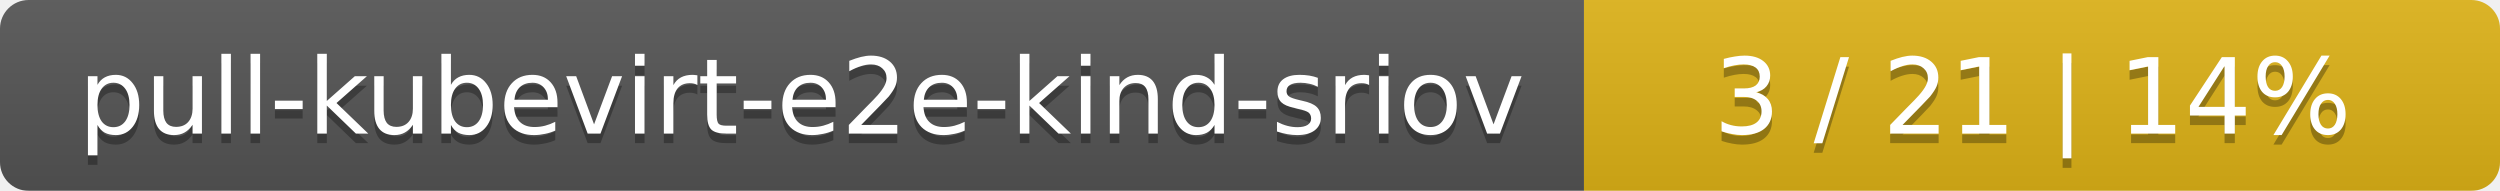
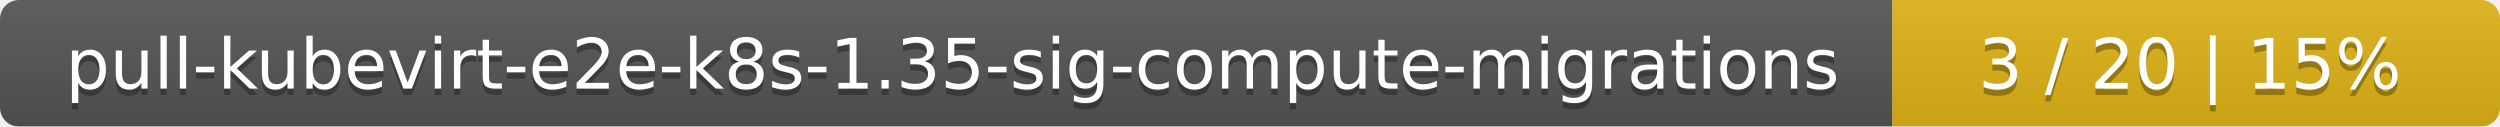
- <svg xmlns="http://www.w3.org/2000/svg" width="262" height="20">
+ <svg xmlns="http://www.w3.org/2000/svg" width="395" height="20">
  <linearGradient id="smooth" x2="0" y2="100%">
    <stop offset="0" stop-color="#bbb" stop-opacity=".1" />
    <stop offset="1" stop-opacity=".1" />
  </linearGradient>
  <mask id="round">
-     <rect width="262" height="20" rx="3" fill="#fff" />
+     <rect width="395" height="20" rx="3" fill="#fff" />
  </mask>
  <g mask="url(#round)">
-     <rect width="166" height="20" fill="#555" />
-     <rect x="166" width="96" height="20" fill="#dfb317" />
-     <rect width="262" height="20" fill="url(#smooth)" />
+     <rect width="299" height="20" fill="#555" />
+     <rect x="299" width="96" height="20" fill="#dfb317" />
+     <rect width="395" height="20" fill="url(#smooth)" />
  </g>
  <g fill="#fff" text-anchor="middle" font-family="DejaVu Sans,Verdana,Geneva,sans-serif" font-size="11">
-     <text x="84" y="15" fill="#010101" fill-opacity=".3">pull-kubevirt-e2e-kind-sriov</text>
-     <text x="84" y="14">pull-kubevirt-e2e-kind-sriov</text>
-     <text x="213" y="15" fill="#010101" fill-opacity=".3">3 / 21    |    14%</text>
-     <text x="213" y="14">3 / 21    |    14%</text>
+     <text x="150.5" y="15" fill="#010101" fill-opacity=".3">pull-kubevirt-e2e-k8s-1.35-sig-compute-migrations</text>
+     <text x="150.5" y="14">pull-kubevirt-e2e-k8s-1.35-sig-compute-migrations</text>
+     <text x="346" y="15" fill="#010101" fill-opacity=".3">3 / 20    |    15%</text>
+     <text x="346" y="14">3 / 20    |    15%</text>
  </g>
</svg>
